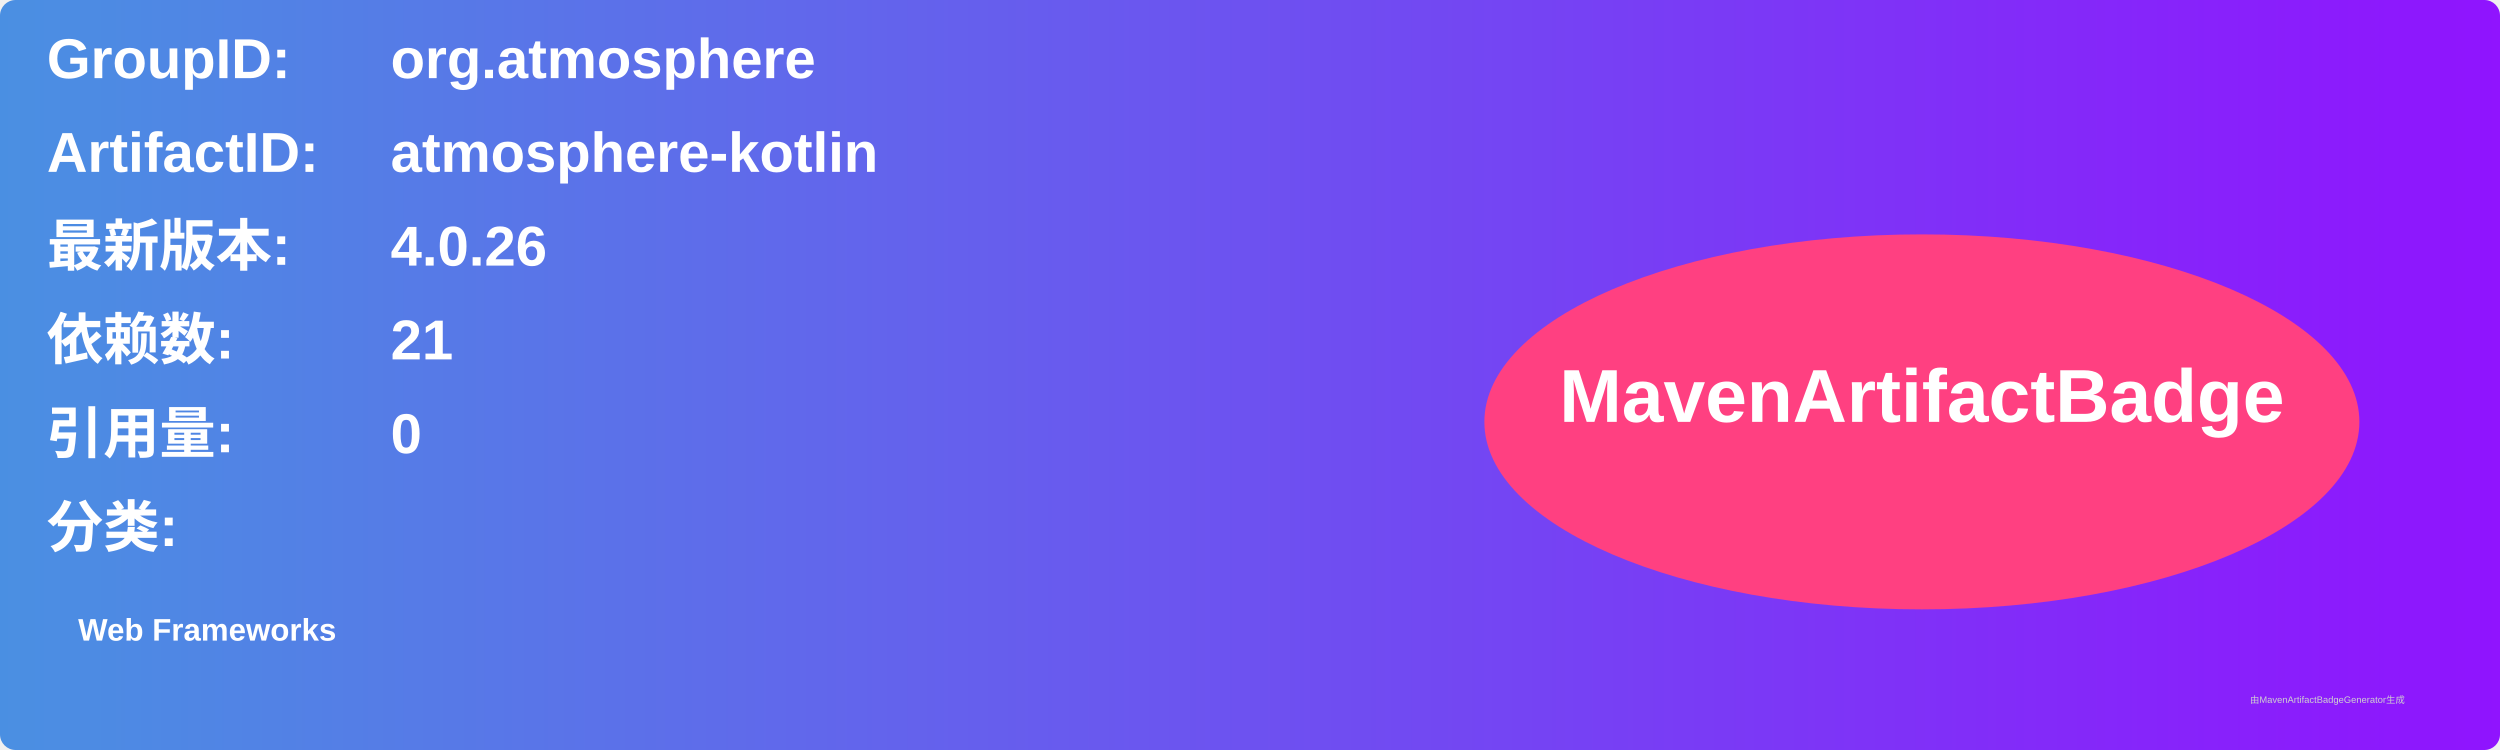
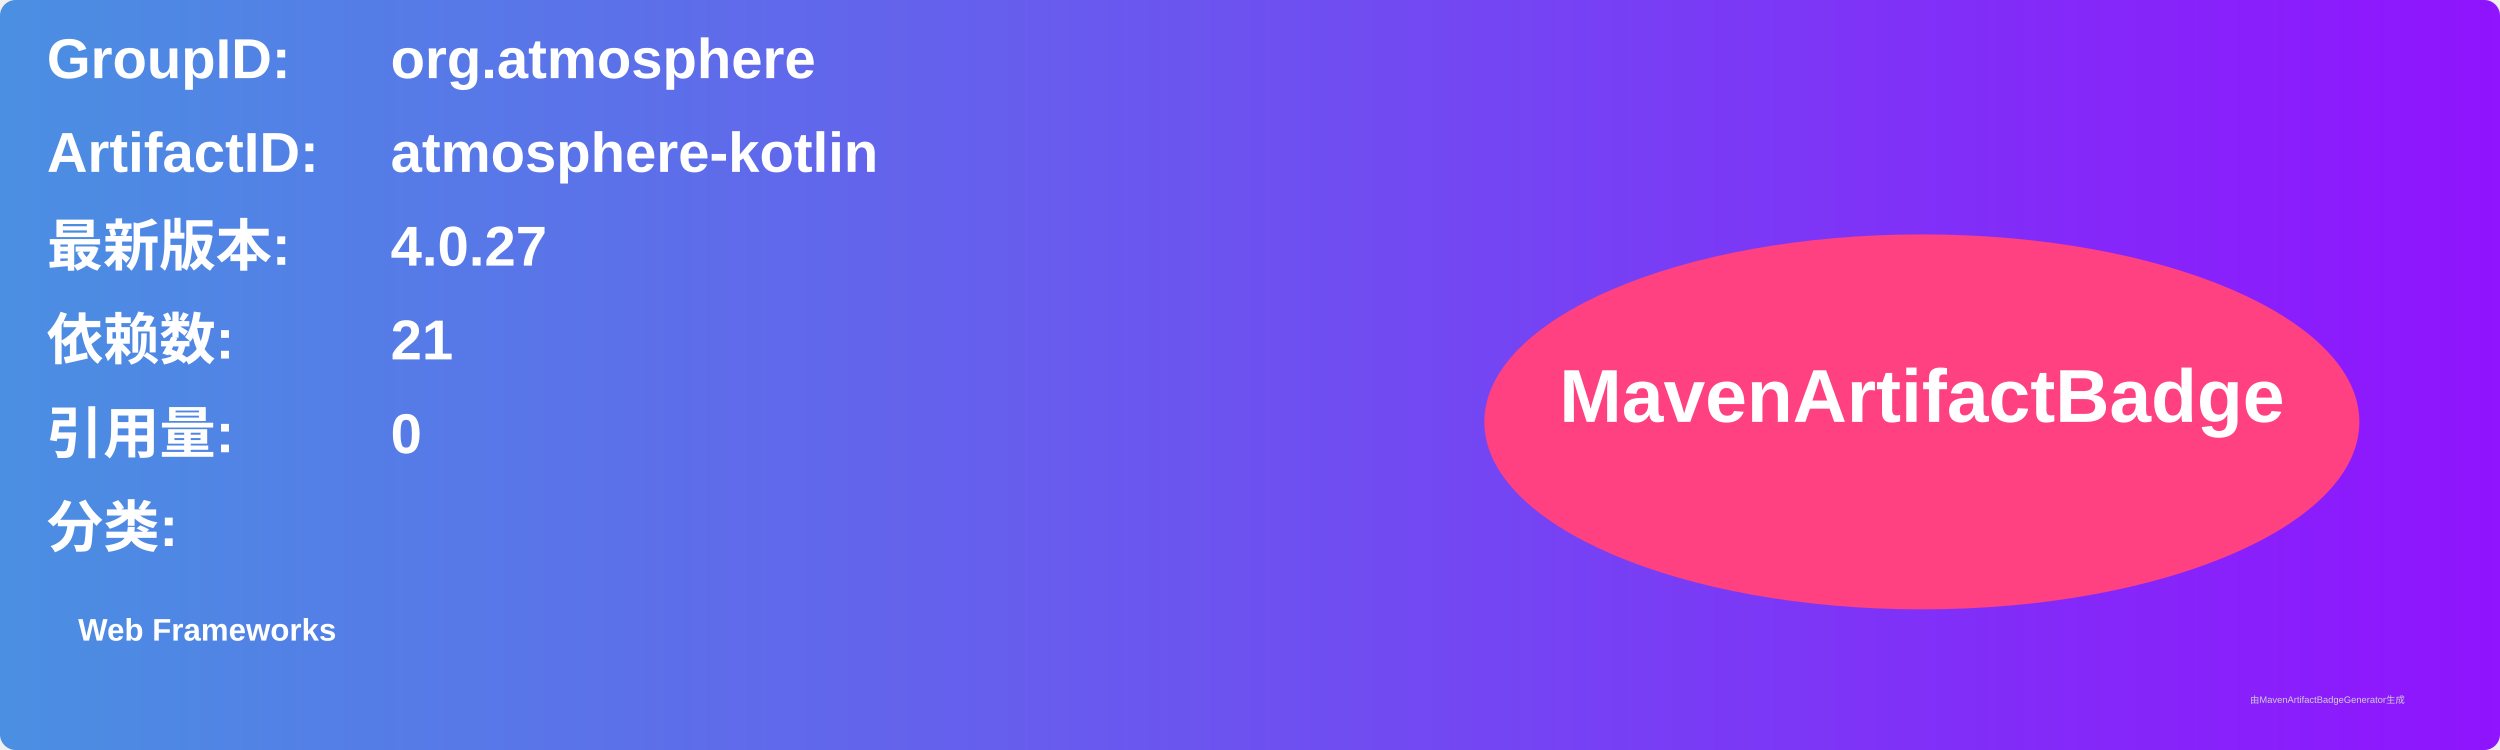
<svg xmlns="http://www.w3.org/2000/svg" width="800" height="240" viewBox="0 0 800 240">
  <linearGradient id="grad" x1="0%" y1="0%" x2="100%" y2="0%">
    <stop offset="0%" stop-color="#4a90e2" />
    <stop offset="100%" stop-color="#9013fe" />
  </linearGradient>
  <rect width="100%" height="100%" rx="5" ry="5" fill="url(#grad)" />
  <g transform="translate(15, 15)">
    <text x="0" y="10" font-family="Arial" font-size="18" fill="white" font-weight="bold" width="260">GroupID:</text>
    <text x="110" y="10" font-family="Arial" font-size="18" fill="white" font-weight="bold" width="460">org.atmosphere</text>
    <text x="0" y="40" font-family="Arial" font-size="18" fill="white" font-weight="bold" width="260">ArtifactID:</text>
    <text x="110" y="40" font-family="Arial" font-size="18" fill="white" font-weight="bold" width="460">atmosphere-kotlin</text>
    <text x="0" y="70" font-family="Arial" font-size="18" fill="white" font-weight="bold">最新版本:</text>
    <text x="110" y="70" font-family="Arial" font-size="18" fill="white" font-weight="bold">
-       <tspan font-weight="bold">4.0.26</tspan>
+       <tspan font-weight="bold">4.0.27</tspan>
    </text>
    <text x="0" y="100" font-family="Arial" font-size="18" fill="white" font-weight="bold">依赖数: </text>
    <text x="110" y="100" font-family="Arial" font-size="18" fill="white">
      <tspan font-weight="bold">21</tspan>
    </text>
    <text x="0" y="130" font-family="Arial" font-size="18" fill="white" font-weight="bold">引用量: </text>
    <text x="110" y="130" font-family="Arial" font-size="18" fill="white">
      <tspan font-weight="bold">0</tspan>
    </text>
    <text x="0" y="160" font-family="Arial" font-size="18" fill="white" font-weight="bold">分类:</text>
    <text x="10" y="190" font-family="Arial" font-size="10" fill="white">
      <tspan font-weight="bold">Web Frameworks</tspan>
    </text>
    <ellipse cx="600" cy="120" rx="140" ry="60" fill="#ff4081" />
    <text x="600" y="120" text-anchor="middle" font-family="Arial" font-size="24" fill="white" font-weight="bold">MavenArtifactBadge</text>
  </g>
  <text x="720" y="225" font-family="Arial" font-size="3" fill="#d0d0d0">由MavenArtifactBadgeGenerator生成</text>
</svg>
